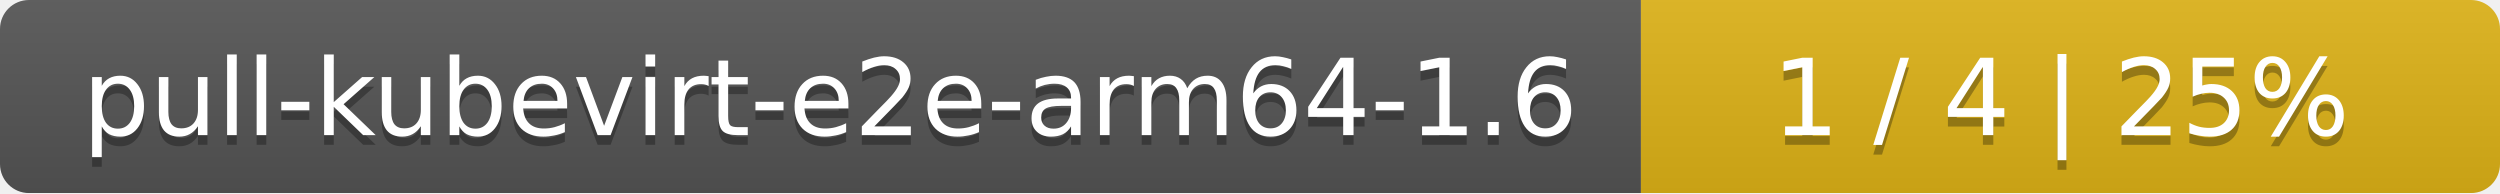
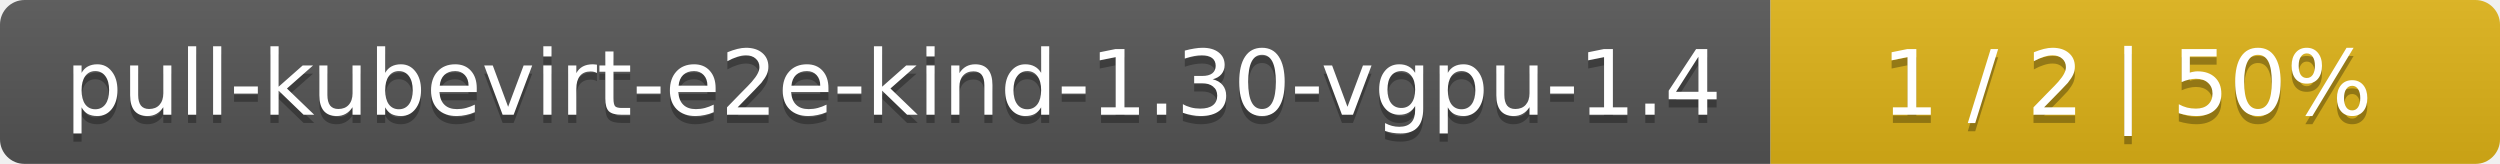
- <svg xmlns="http://www.w3.org/2000/svg" width="259" height="20">
+ <svg xmlns="http://www.w3.org/2000/svg" width="305" height="20">
  <linearGradient id="smooth" x2="0" y2="100%">
    <stop offset="0" stop-color="#bbb" stop-opacity=".1" />
    <stop offset="1" stop-opacity=".1" />
  </linearGradient>
  <mask id="round">
-     <rect width="259" height="20" rx="3" fill="#fff" />
+     <rect width="305" height="20" rx="3" fill="#fff" />
  </mask>
  <g mask="url(#round)">
-     <rect width="170" height="20" fill="#555" />
-     <rect x="170" width="89" height="20" fill="#dfb317" />
-     <rect width="259" height="20" fill="url(#smooth)" />
+     <rect width="216" height="20" fill="#555" />
+     <rect x="216" width="89" height="20" fill="#dfb317" />
+     <rect width="305" height="20" fill="url(#smooth)" />
  </g>
  <g fill="#fff" text-anchor="middle" font-family="DejaVu Sans,Verdana,Geneva,sans-serif" font-size="11">
-     <text x="86" y="15" fill="#010101" fill-opacity=".3">pull-kubevirt-e2e-arm64-1.6</text>
-     <text x="86" y="14">pull-kubevirt-e2e-arm64-1.6</text>
-     <text x="213.5" y="15" fill="#010101" fill-opacity=".3">1 / 4    |    25%</text>
-     <text x="213.5" y="14">1 / 4    |    25%</text>
+     <text x="109" y="15" fill="#010101" fill-opacity=".3">pull-kubevirt-e2e-kind-1.30-vgpu-1.4</text>
+     <text x="109" y="14">pull-kubevirt-e2e-kind-1.30-vgpu-1.4</text>
+     <text x="259.5" y="15" fill="#010101" fill-opacity=".3">1 / 2    |    50%</text>
+     <text x="259.5" y="14">1 / 2    |    50%</text>
  </g>
</svg>
